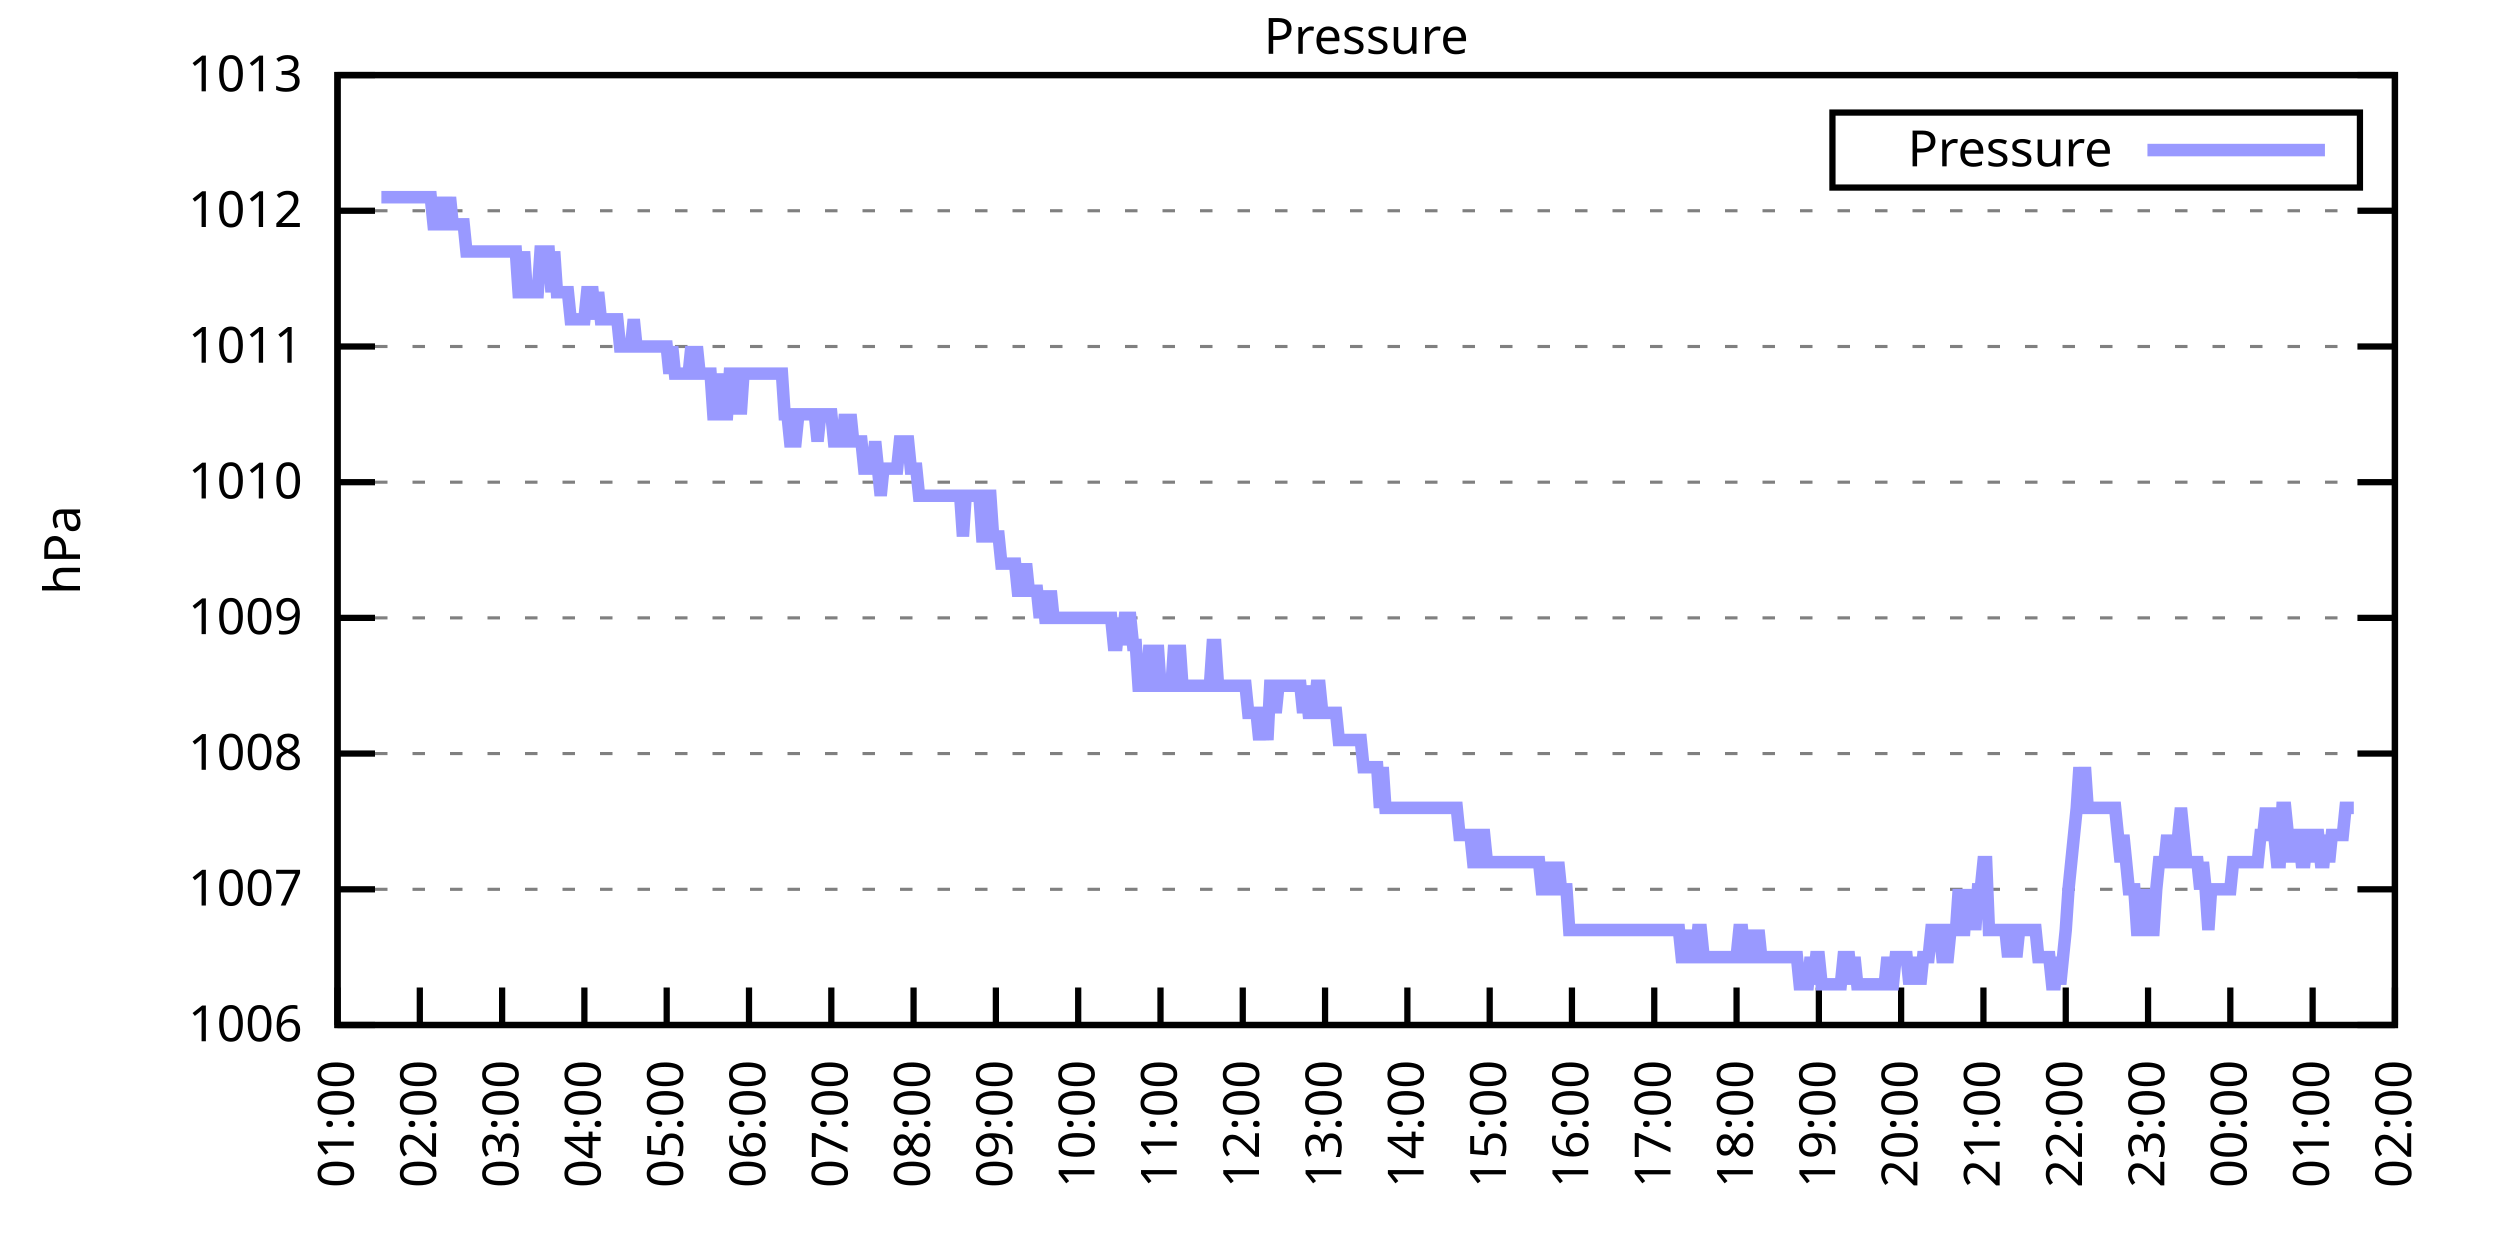
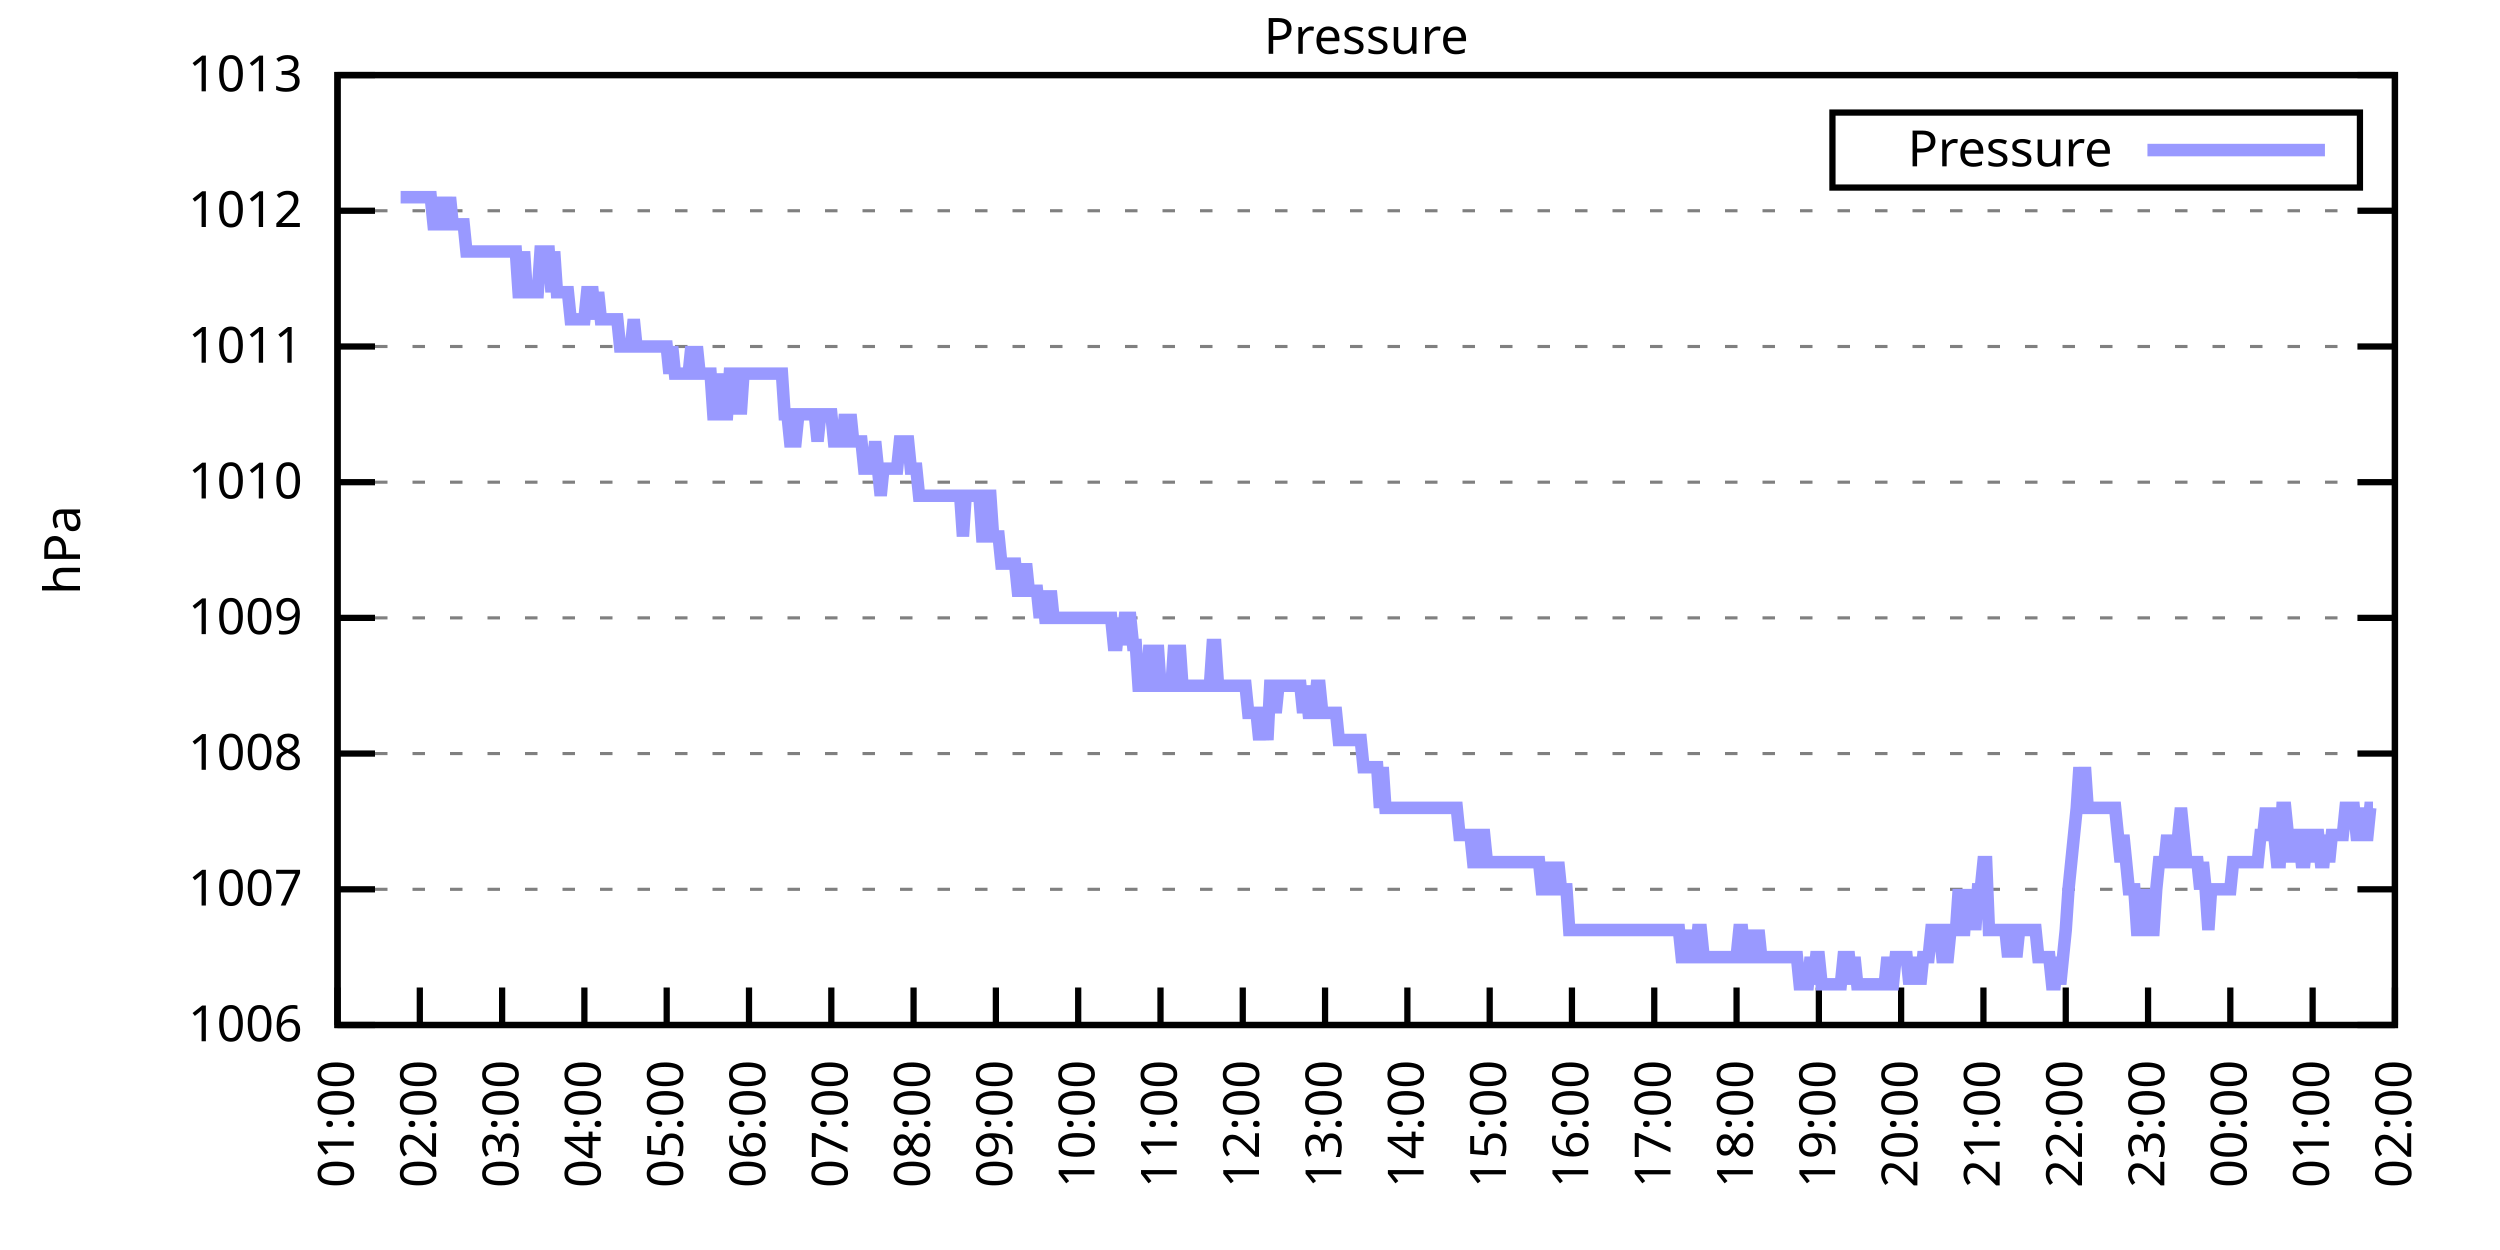
<svg xmlns="http://www.w3.org/2000/svg" xmlns:xlink="http://www.w3.org/1999/xlink" width="400" height="200" viewBox="0 0 400 200">
  <g id="gnuplot_canvas">
    <rect x="0" y="0" width="400" height="200" fill="none" />
    <defs>
      <circle id="gpDot" r="0.5" stroke-width="0.5" stroke="currentColor" />
      <path id="gpPt0" stroke-width="0.333" stroke="currentColor" d="M-1,0 h2 M0,-1 v2" />
      <path id="gpPt1" stroke-width="0.333" stroke="currentColor" d="M-1,-1 L1,1 M1,-1 L-1,1" />
      <path id="gpPt2" stroke-width="0.333" stroke="currentColor" d="M-1,0 L1,0 M0,-1 L0,1 M-1,-1 L1,1 M-1,1 L1,-1" />
      <rect id="gpPt3" stroke-width="0.333" stroke="currentColor" x="-1" y="-1" width="2" height="2" />
      <rect id="gpPt4" stroke-width="0.333" stroke="currentColor" fill="currentColor" x="-1" y="-1" width="2" height="2" />
      <circle id="gpPt5" stroke-width="0.333" stroke="currentColor" cx="0" cy="0" r="1" />
      <use xlink:href="#gpPt5" id="gpPt6" fill="currentColor" stroke="none" />
      <path id="gpPt7" stroke-width="0.333" stroke="currentColor" d="M0,-1.33 L-1.33,0.67 L1.33,0.67 z" />
      <use xlink:href="#gpPt7" id="gpPt8" fill="currentColor" stroke="none" />
      <use xlink:href="#gpPt7" id="gpPt9" stroke="currentColor" transform="rotate(180)" />
      <use xlink:href="#gpPt9" id="gpPt10" fill="currentColor" stroke="none" />
      <use xlink:href="#gpPt3" id="gpPt11" stroke="currentColor" transform="rotate(45)" />
      <use xlink:href="#gpPt11" id="gpPt12" fill="currentColor" stroke="none" />
      <path id="gpPt13" stroke-width="0.333" stroke="currentColor" d="M0,1.330 L1.265,0.411 L0.782,-1.067 L-0.782,-1.076 L-1.265,0.411 z" />
      <use xlink:href="#gpPt13" id="gpPt14" fill="currentColor" stroke="none" />
      <filter id="textbox" filterUnits="objectBoundingBox" x="0" y="0" height="1" width="1">
        <feFlood flood-color="white" flood-opacity="1" result="bgnd" />
        <feComposite in="SourceGraphic" in2="bgnd" operator="atop" />
      </filter>
      <filter id="greybox" filterUnits="objectBoundingBox" x="0" y="0" height="1" width="1">
        <feFlood flood-color="lightgrey" flood-opacity="1" result="grey" />
        <feComposite in="SourceGraphic" in2="grey" operator="atop" />
      </filter>
    </defs>
    <g fill="none" color="white" stroke="currentColor" stroke-width="1.00" stroke-linecap="butt" stroke-linejoin="miter">
</g>
    <g fill="none" color="black" stroke="currentColor" stroke-width="1.00" stroke-linecap="butt" stroke-linejoin="miter">
      <g stroke="none" shape-rendering="crispEdges">
        <polygon fill="rgb(255, 255, 255)" points="54.00,164.00 383.18,164.00 383.18,12.02 54.00,12.02 " />
      </g>
    </g>
    <g fill="none" color="black" stroke="currentColor" stroke-width="1.00" stroke-linecap="butt" stroke-linejoin="miter">
</g>
    <g fill="none" color="black" stroke="black" stroke-width="0.50" stroke-linecap="butt" stroke-linejoin="miter">
</g>
    <g fill="none" color="gray" stroke="currentColor" stroke-width="0.50" stroke-linecap="butt" stroke-linejoin="miter">
      <path stroke="gray" stroke-dasharray="2,4" class="gridline" d="M54.00,164.00 L383.19,164.00  " />
    </g>
    <g fill="none" color="gray" stroke="gray" stroke-width="1.00" stroke-linecap="butt" stroke-linejoin="miter">
</g>
    <g fill="none" color="black" stroke="currentColor" stroke-width="1.00" stroke-linecap="butt" stroke-linejoin="miter">
      <path stroke="black" d="M54.00,164.00 L60.00,164.00 M383.19,164.00 L377.19,164.00  " />
      <g transform="translate(48.40,166.60)" stroke="none" fill="black" font-family="Sans" font-size="8.00" text-anchor="end">
        <text>
          <tspan font-family="Sans"> 1006</tspan>
        </text>
      </g>
    </g>
    <g fill="none" color="black" stroke="currentColor" stroke-width="1.00" stroke-linecap="butt" stroke-linejoin="miter">
</g>
    <g fill="none" color="black" stroke="black" stroke-width="0.50" stroke-linecap="butt" stroke-linejoin="miter">
</g>
    <g fill="none" color="gray" stroke="currentColor" stroke-width="0.50" stroke-linecap="butt" stroke-linejoin="miter">
      <path stroke="gray" stroke-dasharray="2,4" class="gridline" d="M54.00,142.29 L383.19,142.29  " />
    </g>
    <g fill="none" color="gray" stroke="gray" stroke-width="1.00" stroke-linecap="butt" stroke-linejoin="miter">
</g>
    <g fill="none" color="black" stroke="currentColor" stroke-width="1.00" stroke-linecap="butt" stroke-linejoin="miter">
      <path stroke="black" d="M54.00,142.29 L60.00,142.29 M383.19,142.29 L377.19,142.29  " />
      <g transform="translate(48.40,144.89)" stroke="none" fill="black" font-family="Sans" font-size="8.00" text-anchor="end">
        <text>
          <tspan font-family="Sans"> 1007</tspan>
        </text>
      </g>
    </g>
    <g fill="none" color="black" stroke="currentColor" stroke-width="1.00" stroke-linecap="butt" stroke-linejoin="miter">
</g>
    <g fill="none" color="black" stroke="black" stroke-width="0.50" stroke-linecap="butt" stroke-linejoin="miter">
</g>
    <g fill="none" color="gray" stroke="currentColor" stroke-width="0.50" stroke-linecap="butt" stroke-linejoin="miter">
      <path stroke="gray" stroke-dasharray="2,4" class="gridline" d="M54.00,120.57 L383.19,120.57  " />
    </g>
    <g fill="none" color="gray" stroke="gray" stroke-width="1.00" stroke-linecap="butt" stroke-linejoin="miter">
</g>
    <g fill="none" color="black" stroke="currentColor" stroke-width="1.00" stroke-linecap="butt" stroke-linejoin="miter">
      <path stroke="black" d="M54.00,120.57 L60.00,120.57 M383.19,120.57 L377.19,120.57  " />
      <g transform="translate(48.40,123.17)" stroke="none" fill="black" font-family="Sans" font-size="8.00" text-anchor="end">
        <text>
          <tspan font-family="Sans"> 1008</tspan>
        </text>
      </g>
    </g>
    <g fill="none" color="black" stroke="currentColor" stroke-width="1.00" stroke-linecap="butt" stroke-linejoin="miter">
</g>
    <g fill="none" color="black" stroke="black" stroke-width="0.50" stroke-linecap="butt" stroke-linejoin="miter">
</g>
    <g fill="none" color="gray" stroke="currentColor" stroke-width="0.50" stroke-linecap="butt" stroke-linejoin="miter">
      <path stroke="gray" stroke-dasharray="2,4" class="gridline" d="M54.00,98.86 L383.19,98.86  " />
    </g>
    <g fill="none" color="gray" stroke="gray" stroke-width="1.00" stroke-linecap="butt" stroke-linejoin="miter">
</g>
    <g fill="none" color="black" stroke="currentColor" stroke-width="1.00" stroke-linecap="butt" stroke-linejoin="miter">
      <path stroke="black" d="M54.00,98.86 L60.00,98.86 M383.19,98.86 L377.19,98.86  " />
      <g transform="translate(48.40,101.46)" stroke="none" fill="black" font-family="Sans" font-size="8.00" text-anchor="end">
        <text>
          <tspan font-family="Sans"> 1009</tspan>
        </text>
      </g>
    </g>
    <g fill="none" color="black" stroke="currentColor" stroke-width="1.00" stroke-linecap="butt" stroke-linejoin="miter">
</g>
    <g fill="none" color="black" stroke="black" stroke-width="0.50" stroke-linecap="butt" stroke-linejoin="miter">
</g>
    <g fill="none" color="gray" stroke="currentColor" stroke-width="0.50" stroke-linecap="butt" stroke-linejoin="miter">
      <path stroke="gray" stroke-dasharray="2,4" class="gridline" d="M54.00,77.15 L383.19,77.15  " />
    </g>
    <g fill="none" color="gray" stroke="gray" stroke-width="1.00" stroke-linecap="butt" stroke-linejoin="miter">
</g>
    <g fill="none" color="black" stroke="currentColor" stroke-width="1.00" stroke-linecap="butt" stroke-linejoin="miter">
      <path stroke="black" d="M54.00,77.15 L60.00,77.15 M383.19,77.15 L377.19,77.15  " />
      <g transform="translate(48.40,79.75)" stroke="none" fill="black" font-family="Sans" font-size="8.00" text-anchor="end">
        <text>
          <tspan font-family="Sans"> 1010</tspan>
        </text>
      </g>
    </g>
    <g fill="none" color="black" stroke="currentColor" stroke-width="1.00" stroke-linecap="butt" stroke-linejoin="miter">
</g>
    <g fill="none" color="black" stroke="black" stroke-width="0.50" stroke-linecap="butt" stroke-linejoin="miter">
</g>
    <g fill="none" color="gray" stroke="currentColor" stroke-width="0.50" stroke-linecap="butt" stroke-linejoin="miter">
      <path stroke="gray" stroke-dasharray="2,4" class="gridline" d="M54.00,55.44 L383.19,55.44  " />
    </g>
    <g fill="none" color="gray" stroke="gray" stroke-width="1.00" stroke-linecap="butt" stroke-linejoin="miter">
</g>
    <g fill="none" color="black" stroke="currentColor" stroke-width="1.00" stroke-linecap="butt" stroke-linejoin="miter">
      <path stroke="black" d="M54.00,55.44 L60.00,55.44 M383.19,55.44 L377.19,55.44  " />
      <g transform="translate(48.40,58.04)" stroke="none" fill="black" font-family="Sans" font-size="8.00" text-anchor="end">
        <text>
          <tspan font-family="Sans"> 1011</tspan>
        </text>
      </g>
    </g>
    <g fill="none" color="black" stroke="currentColor" stroke-width="1.00" stroke-linecap="butt" stroke-linejoin="miter">
</g>
    <g fill="none" color="black" stroke="black" stroke-width="0.50" stroke-linecap="butt" stroke-linejoin="miter">
</g>
    <g fill="none" color="gray" stroke="currentColor" stroke-width="0.50" stroke-linecap="butt" stroke-linejoin="miter">
      <path stroke="gray" stroke-dasharray="2,4" class="gridline" d="M54.00,33.72 L383.19,33.72  " />
    </g>
    <g fill="none" color="gray" stroke="gray" stroke-width="1.00" stroke-linecap="butt" stroke-linejoin="miter">
</g>
    <g fill="none" color="black" stroke="currentColor" stroke-width="1.00" stroke-linecap="butt" stroke-linejoin="miter">
      <path stroke="black" d="M54.00,33.72 L60.00,33.72 M383.19,33.72 L377.19,33.72  " />
      <g transform="translate(48.40,36.32)" stroke="none" fill="black" font-family="Sans" font-size="8.00" text-anchor="end">
        <text>
          <tspan font-family="Sans"> 1012</tspan>
        </text>
      </g>
    </g>
    <g fill="none" color="black" stroke="currentColor" stroke-width="1.00" stroke-linecap="butt" stroke-linejoin="miter">
</g>
    <g fill="none" color="black" stroke="black" stroke-width="0.50" stroke-linecap="butt" stroke-linejoin="miter">
</g>
    <g fill="none" color="gray" stroke="currentColor" stroke-width="0.50" stroke-linecap="butt" stroke-linejoin="miter">
      <path stroke="gray" stroke-dasharray="2,4" class="gridline" d="M54.00,12.01 L383.19,12.01  " />
    </g>
    <g fill="none" color="gray" stroke="gray" stroke-width="1.00" stroke-linecap="butt" stroke-linejoin="miter">
</g>
    <g fill="none" color="black" stroke="currentColor" stroke-width="1.00" stroke-linecap="butt" stroke-linejoin="miter">
      <path stroke="black" d="M54.00,12.01 L60.00,12.01 M383.19,12.01 L377.19,12.01  " />
      <g transform="translate(48.40,14.61)" stroke="none" fill="black" font-family="Sans" font-size="8.00" text-anchor="end">
        <text>
          <tspan font-family="Sans"> 1013</tspan>
        </text>
      </g>
    </g>
    <g fill="none" color="black" stroke="currentColor" stroke-width="1.00" stroke-linecap="butt" stroke-linejoin="miter">
      <path stroke="black" d="M54.00,164.00 L54.00,158.00  " />
      <g transform="translate(56.60,169.60) rotate(270.00)" stroke="none" fill="black" font-family="Sans" font-size="8.00" text-anchor="end">
        <text>
          <tspan font-family="Sans">01:00</tspan>
        </text>
      </g>
    </g>
    <g fill="none" color="black" stroke="currentColor" stroke-width="1.00" stroke-linecap="butt" stroke-linejoin="miter">
      <path stroke="black" d="M67.17,164.00 L67.17,158.00  " />
      <g transform="translate(69.77,169.60) rotate(270.00)" stroke="none" fill="black" font-family="Sans" font-size="8.00" text-anchor="end">
        <text>
          <tspan font-family="Sans">02:00</tspan>
        </text>
      </g>
    </g>
    <g fill="none" color="black" stroke="currentColor" stroke-width="1.00" stroke-linecap="butt" stroke-linejoin="miter">
      <path stroke="black" d="M80.34,164.00 L80.34,158.00  " />
      <g transform="translate(82.94,169.60) rotate(270.00)" stroke="none" fill="black" font-family="Sans" font-size="8.00" text-anchor="end">
        <text>
          <tspan font-family="Sans">03:00</tspan>
        </text>
      </g>
    </g>
    <g fill="none" color="black" stroke="currentColor" stroke-width="1.00" stroke-linecap="butt" stroke-linejoin="miter">
      <path stroke="black" d="M93.50,164.00 L93.50,158.00  " />
      <g transform="translate(96.10,169.60) rotate(270.00)" stroke="none" fill="black" font-family="Sans" font-size="8.00" text-anchor="end">
        <text>
          <tspan font-family="Sans">04:00</tspan>
        </text>
      </g>
    </g>
    <g fill="none" color="black" stroke="currentColor" stroke-width="1.00" stroke-linecap="butt" stroke-linejoin="miter">
      <path stroke="black" d="M106.67,164.00 L106.67,158.00  " />
      <g transform="translate(109.27,169.60) rotate(270.00)" stroke="none" fill="black" font-family="Sans" font-size="8.00" text-anchor="end">
        <text>
          <tspan font-family="Sans">05:00</tspan>
        </text>
      </g>
    </g>
    <g fill="none" color="black" stroke="currentColor" stroke-width="1.00" stroke-linecap="butt" stroke-linejoin="miter">
      <path stroke="black" d="M119.84,164.00 L119.84,158.00  " />
      <g transform="translate(122.44,169.60) rotate(270.00)" stroke="none" fill="black" font-family="Sans" font-size="8.00" text-anchor="end">
        <text>
          <tspan font-family="Sans">06:00</tspan>
        </text>
      </g>
    </g>
    <g fill="none" color="black" stroke="currentColor" stroke-width="1.00" stroke-linecap="butt" stroke-linejoin="miter">
      <path stroke="black" d="M133.01,164.00 L133.01,158.00  " />
      <g transform="translate(135.61,169.60) rotate(270.00)" stroke="none" fill="black" font-family="Sans" font-size="8.00" text-anchor="end">
        <text>
          <tspan font-family="Sans">07:00</tspan>
        </text>
      </g>
    </g>
    <g fill="none" color="black" stroke="currentColor" stroke-width="1.00" stroke-linecap="butt" stroke-linejoin="miter">
      <path stroke="black" d="M146.17,164.00 L146.17,158.00  " />
      <g transform="translate(148.77,169.60) rotate(270.00)" stroke="none" fill="black" font-family="Sans" font-size="8.00" text-anchor="end">
        <text>
          <tspan font-family="Sans">08:00</tspan>
        </text>
      </g>
    </g>
    <g fill="none" color="black" stroke="currentColor" stroke-width="1.00" stroke-linecap="butt" stroke-linejoin="miter">
      <path stroke="black" d="M159.34,164.00 L159.34,158.00  " />
      <g transform="translate(161.94,169.60) rotate(270.00)" stroke="none" fill="black" font-family="Sans" font-size="8.00" text-anchor="end">
        <text>
          <tspan font-family="Sans">09:00</tspan>
        </text>
      </g>
    </g>
    <g fill="none" color="black" stroke="currentColor" stroke-width="1.00" stroke-linecap="butt" stroke-linejoin="miter">
      <path stroke="black" d="M172.51,164.00 L172.51,158.00  " />
      <g transform="translate(175.11,169.60) rotate(270.00)" stroke="none" fill="black" font-family="Sans" font-size="8.00" text-anchor="end">
        <text>
          <tspan font-family="Sans">10:00</tspan>
        </text>
      </g>
    </g>
    <g fill="none" color="black" stroke="currentColor" stroke-width="1.00" stroke-linecap="butt" stroke-linejoin="miter">
      <path stroke="black" d="M185.68,164.00 L185.68,158.00  " />
      <g transform="translate(188.28,169.60) rotate(270.00)" stroke="none" fill="black" font-family="Sans" font-size="8.00" text-anchor="end">
        <text>
          <tspan font-family="Sans">11:00</tspan>
        </text>
      </g>
    </g>
    <g fill="none" color="black" stroke="currentColor" stroke-width="1.00" stroke-linecap="butt" stroke-linejoin="miter">
      <path stroke="black" d="M198.84,164.00 L198.84,158.00  " />
      <g transform="translate(201.44,169.60) rotate(270.00)" stroke="none" fill="black" font-family="Sans" font-size="8.00" text-anchor="end">
        <text>
          <tspan font-family="Sans">12:00</tspan>
        </text>
      </g>
    </g>
    <g fill="none" color="black" stroke="currentColor" stroke-width="1.00" stroke-linecap="butt" stroke-linejoin="miter">
      <path stroke="black" d="M212.01,164.00 L212.01,158.00  " />
      <g transform="translate(214.61,169.60) rotate(270.00)" stroke="none" fill="black" font-family="Sans" font-size="8.00" text-anchor="end">
        <text>
          <tspan font-family="Sans">13:00</tspan>
        </text>
      </g>
    </g>
    <g fill="none" color="black" stroke="currentColor" stroke-width="1.00" stroke-linecap="butt" stroke-linejoin="miter">
      <path stroke="black" d="M225.18,164.00 L225.18,158.00  " />
      <g transform="translate(227.78,169.60) rotate(270.00)" stroke="none" fill="black" font-family="Sans" font-size="8.00" text-anchor="end">
        <text>
          <tspan font-family="Sans">14:00</tspan>
        </text>
      </g>
    </g>
    <g fill="none" color="black" stroke="currentColor" stroke-width="1.00" stroke-linecap="butt" stroke-linejoin="miter">
      <path stroke="black" d="M238.35,164.00 L238.35,158.00  " />
      <g transform="translate(240.95,169.60) rotate(270.00)" stroke="none" fill="black" font-family="Sans" font-size="8.00" text-anchor="end">
        <text>
          <tspan font-family="Sans">15:00</tspan>
        </text>
      </g>
    </g>
    <g fill="none" color="black" stroke="currentColor" stroke-width="1.00" stroke-linecap="butt" stroke-linejoin="miter">
      <path stroke="black" d="M251.51,164.00 L251.51,158.00  " />
      <g transform="translate(254.11,169.60) rotate(270.00)" stroke="none" fill="black" font-family="Sans" font-size="8.00" text-anchor="end">
        <text>
          <tspan font-family="Sans">16:00</tspan>
        </text>
      </g>
    </g>
    <g fill="none" color="black" stroke="currentColor" stroke-width="1.00" stroke-linecap="butt" stroke-linejoin="miter">
      <path stroke="black" d="M264.68,164.00 L264.68,158.00  " />
      <g transform="translate(267.28,169.60) rotate(270.00)" stroke="none" fill="black" font-family="Sans" font-size="8.00" text-anchor="end">
        <text>
          <tspan font-family="Sans">17:00</tspan>
        </text>
      </g>
    </g>
    <g fill="none" color="black" stroke="currentColor" stroke-width="1.00" stroke-linecap="butt" stroke-linejoin="miter">
      <path stroke="black" d="M277.85,164.00 L277.85,158.00  " />
      <g transform="translate(280.45,169.60) rotate(270.00)" stroke="none" fill="black" font-family="Sans" font-size="8.00" text-anchor="end">
        <text>
          <tspan font-family="Sans">18:00</tspan>
        </text>
      </g>
    </g>
    <g fill="none" color="black" stroke="currentColor" stroke-width="1.00" stroke-linecap="butt" stroke-linejoin="miter">
      <path stroke="black" d="M291.02,164.00 L291.02,158.00  " />
      <g transform="translate(293.62,169.60) rotate(270.00)" stroke="none" fill="black" font-family="Sans" font-size="8.00" text-anchor="end">
        <text>
          <tspan font-family="Sans">19:00</tspan>
        </text>
      </g>
    </g>
    <g fill="none" color="black" stroke="currentColor" stroke-width="1.00" stroke-linecap="butt" stroke-linejoin="miter">
      <path stroke="black" d="M304.18,164.00 L304.18,158.00  " />
      <g transform="translate(306.78,169.60) rotate(270.00)" stroke="none" fill="black" font-family="Sans" font-size="8.00" text-anchor="end">
        <text>
          <tspan font-family="Sans">20:00</tspan>
        </text>
      </g>
    </g>
    <g fill="none" color="black" stroke="currentColor" stroke-width="1.00" stroke-linecap="butt" stroke-linejoin="miter">
      <path stroke="black" d="M317.35,164.00 L317.35,158.00  " />
      <g transform="translate(319.95,169.60) rotate(270.00)" stroke="none" fill="black" font-family="Sans" font-size="8.00" text-anchor="end">
        <text>
          <tspan font-family="Sans">21:00</tspan>
        </text>
      </g>
    </g>
    <g fill="none" color="black" stroke="currentColor" stroke-width="1.00" stroke-linecap="butt" stroke-linejoin="miter">
      <path stroke="black" d="M330.52,164.00 L330.52,158.00  " />
      <g transform="translate(333.12,169.60) rotate(270.00)" stroke="none" fill="black" font-family="Sans" font-size="8.00" text-anchor="end">
        <text>
          <tspan font-family="Sans">22:00</tspan>
        </text>
      </g>
    </g>
    <g fill="none" color="black" stroke="currentColor" stroke-width="1.00" stroke-linecap="butt" stroke-linejoin="miter">
      <path stroke="black" d="M343.69,164.00 L343.69,158.00  " />
      <g transform="translate(346.29,169.60) rotate(270.00)" stroke="none" fill="black" font-family="Sans" font-size="8.00" text-anchor="end">
        <text>
          <tspan font-family="Sans">23:00</tspan>
        </text>
      </g>
    </g>
    <g fill="none" color="black" stroke="currentColor" stroke-width="1.00" stroke-linecap="butt" stroke-linejoin="miter">
      <path stroke="black" d="M356.85,164.00 L356.85,158.00  " />
      <g transform="translate(359.45,169.60) rotate(270.00)" stroke="none" fill="black" font-family="Sans" font-size="8.00" text-anchor="end">
        <text>
          <tspan font-family="Sans">00:00</tspan>
        </text>
      </g>
    </g>
    <g fill="none" color="black" stroke="currentColor" stroke-width="1.00" stroke-linecap="butt" stroke-linejoin="miter">
      <path stroke="black" d="M370.02,164.00 L370.02,158.00  " />
      <g transform="translate(372.62,169.60) rotate(270.00)" stroke="none" fill="black" font-family="Sans" font-size="8.00" text-anchor="end">
        <text>
          <tspan font-family="Sans">01:00</tspan>
        </text>
      </g>
    </g>
    <g fill="none" color="black" stroke="currentColor" stroke-width="1.00" stroke-linecap="butt" stroke-linejoin="miter">
      <path stroke="black" d="M383.19,164.00 L383.19,158.00  " />
      <g transform="translate(385.79,169.60) rotate(270.00)" stroke="none" fill="black" font-family="Sans" font-size="8.00" text-anchor="end">
        <text>
          <tspan font-family="Sans">02:00</tspan>
        </text>
      </g>
    </g>
    <g fill="none" color="black" stroke="currentColor" stroke-width="1.00" stroke-linecap="butt" stroke-linejoin="miter">
</g>
    <g fill="none" color="black" stroke="currentColor" stroke-width="1.00" stroke-linecap="butt" stroke-linejoin="miter">
      <path stroke="black" d="M54.00,12.01 L54.00,164.00 L383.19,164.00 L383.19,12.01 L54.00,12.01 Z  " />
    </g>
    <g fill="none" color="black" stroke="currentColor" stroke-width="1.00" stroke-linecap="butt" stroke-linejoin="miter">
</g>
    <g fill="none" color="black" stroke="currentColor" stroke-width="1.00" stroke-linecap="butt" stroke-linejoin="miter">
      <path stroke="black" d="M293.19,30.01 L293.19,18.01 L377.59,18.01 L377.59,30.01 L293.19,30.01 Z  " />
    </g>
    <g id="Pressure_plot_1">
      <g fill="none" color="white" stroke="black" stroke-width="2.00" stroke-linecap="butt" stroke-linejoin="miter">
</g>
      <g fill="none" color="black" stroke="currentColor" stroke-width="2.00" stroke-linecap="butt" stroke-linejoin="miter">
        <g transform="translate(337.99,26.61)" stroke="none" fill="black" font-family="Sans" font-size="8.00" text-anchor="end">
          <text>
            <tspan font-family="Sans">Pressure</tspan>
          </text>
        </g>
      </g>
      <g fill="none" color="black" stroke="currentColor" stroke-width="2.00" stroke-linecap="butt" stroke-linejoin="miter">
-         <path stroke="rgb(153, 153, 255)" d="M343.59,24.01 L371.99,24.01 M61.02,31.55 L61.46,31.55 L61.90,31.55 L62.34,31.55 L62.78,31.55 L63.22,31.55   L63.66,31.55 L64.10,31.55 L64.53,31.55 L64.97,31.55 L65.41,31.55 L65.85,31.55 L66.29,31.55 L66.73,31.55   L67.17,31.55 L67.61,31.55 L68.05,31.55 L68.48,31.55 L68.92,31.55 L69.36,35.89 L69.80,35.89 L70.24,31.55   L70.68,35.89 L71.12,35.89 L71.56,35.89 L72.00,31.55 L72.43,35.89 L72.87,35.89 L73.31,35.89 L73.75,35.89   L74.19,35.89 L74.63,40.24 L75.07,40.24 L75.51,40.24 L75.95,40.24 L76.38,40.24 L76.82,40.24 L77.26,40.24   L77.70,40.24 L78.14,40.24 L78.58,40.24 L79.02,40.24 L79.46,40.24 L79.90,40.24 L80.34,40.24 L80.77,40.24   L81.21,40.24 L81.65,40.24 L82.09,40.24 L82.53,40.24 L82.97,46.75 L83.41,46.75 L83.85,40.24 L84.29,46.75   L84.72,46.75 L85.16,46.75 L85.60,46.75 L86.04,46.75 L86.48,40.24 L86.92,40.24 L87.36,40.24 L87.80,40.24   L88.24,46.75 L88.67,40.24 L89.11,46.75 L89.55,46.75 L89.99,46.75 L90.43,46.75 L90.87,46.75 L91.31,51.09   L91.75,51.09 L92.19,51.09 L92.62,51.09 L93.06,51.09 L93.50,51.09 L93.94,46.75 L94.38,46.75 L94.82,46.75   L95.26,51.09 L95.70,46.75 L96.14,51.09 L96.58,51.09 L97.01,51.09 L97.45,51.09 L97.89,51.09 L98.33,51.09   L98.77,51.09 L99.21,55.44 L99.65,55.44 L100.09,55.44 L100.53,55.44 L100.96,55.44 L101.40,51.09 L101.84,55.44   L102.28,55.44 L102.72,55.44 L103.16,55.44 L103.60,55.44 L104.04,55.44 L104.48,55.44 L104.91,55.44 L105.35,55.44   L105.79,55.44 L106.23,55.44 L106.67,55.44 L107.11,59.78 L107.55,55.44 L107.99,59.78 L108.43,59.78 L108.87,59.78   L109.30,59.78 L109.74,59.78 L110.18,59.78 L110.62,55.44 L111.06,59.78 L111.50,55.44 L111.94,59.78 L112.38,59.78   L112.82,59.78 L113.25,59.78 L113.69,59.78 L114.13,66.29 L114.57,66.29 L115.01,66.29 L115.45,59.78 L115.89,66.29   L116.33,66.29 L116.77,59.78 L117.20,59.78 L117.64,66.29 L118.08,59.78 L118.52,66.29 L118.96,59.78 L119.40,59.78   L119.84,59.78 L120.28,59.78 L120.72,59.78 L121.15,59.78 L121.59,59.78 L122.03,59.78 L122.47,59.78 L122.91,59.78   L123.35,59.78 L123.79,59.78 L124.23,59.78 L124.67,59.78 L125.11,59.78 L125.54,66.29 L125.98,66.29 L126.42,70.63   L126.86,70.63 L127.30,70.63 L127.74,66.29 L128.18,66.29 L128.62,66.29 L129.06,66.29 L129.49,66.29 L129.93,66.29   L130.37,66.29 L130.81,70.63 L131.25,66.29 L131.69,66.29 L132.13,66.29 L132.57,66.29 L133.01,66.29 L133.44,70.63   L133.88,70.63 L134.32,70.63 L134.76,70.63 L135.20,66.29 L135.64,70.63 L136.08,66.29 L136.52,70.63 L136.96,70.63   L137.39,70.63 L137.83,70.63 L138.27,74.98 L138.71,74.98 L139.15,74.98 L139.59,74.98 L140.03,70.63 L140.47,74.98   L140.91,79.32 L141.35,74.98 L141.78,74.98 L142.22,74.98 L142.66,74.98 L143.10,74.98 L143.54,74.98 L143.98,70.63   L144.42,70.63 L144.86,70.63 L145.30,70.63 L145.73,74.98 L146.17,74.98 L146.61,74.98 L147.05,79.32 L147.49,79.32   L147.93,79.32 L148.37,79.32 L148.81,79.32 L149.25,79.32 L149.68,79.32 L150.12,79.32 L150.56,79.32 L151.00,79.32   L151.44,79.32 L151.88,79.32 L152.32,79.32 L152.76,79.32 L153.20,79.32 L153.63,79.32 L154.07,85.83 L154.51,79.32   L154.95,79.32 L155.39,79.32 L155.83,79.32 L156.27,79.32 L156.71,79.32 L157.15,85.83 L157.59,85.83 L158.02,79.32   L158.46,79.32 L158.90,85.83 L159.34,85.83 L159.78,85.83 L160.22,90.18 L160.66,90.18 L161.10,90.18 L161.54,90.18   L161.97,90.18 L162.41,90.18 L162.85,94.52 L163.29,94.52 L163.73,94.52 L164.17,90.18 L164.61,94.52 L165.05,94.52   L165.49,94.52 L165.92,94.52 L166.36,98.86 L166.80,94.52 L167.24,98.86 L167.68,98.86 L168.12,94.52 L168.56,98.86   L169.00,98.86 L169.44,98.86 L169.87,98.86 L170.31,98.86 L170.75,98.86 L171.19,98.86 L171.63,98.86 L172.07,98.86   L172.51,98.86 L172.95,98.86 L173.39,98.86 L173.83,98.86 L174.26,98.86 L174.70,98.86 L175.14,98.86 L175.58,98.86   L176.02,98.86 L176.46,98.86 L176.90,98.86 L177.34,98.86 L177.78,98.86 L178.21,103.20 L178.65,103.20 L179.09,98.86   L179.53,103.20 L179.97,98.86 L180.41,98.86 L180.85,98.86 L181.29,103.20 L181.73,103.20 L182.16,109.72 L182.60,109.72   L183.04,109.72 L183.48,109.72 L183.92,103.20 L184.36,109.72 L184.80,109.72 L185.24,103.20 L185.68,109.72 L186.11,109.72   L186.55,109.72 L186.99,109.72 L187.43,109.72 L187.87,103.20 L188.31,109.72 L188.75,103.20 L189.19,109.72 L189.63,109.72   L190.07,109.72 L190.50,109.72 L190.94,109.72 L191.38,109.72 L191.82,109.72 L192.26,109.72 L192.70,109.72 L193.14,109.72   L193.58,109.72 L194.02,103.20 L194.45,103.20 L194.89,109.72 L195.33,109.72 L195.77,109.72 L196.21,109.72 L196.65,109.72   L197.09,109.72 L197.53,109.72 L197.97,109.72 L198.40,109.72 L198.84,109.72 L199.28,109.72 L199.72,114.06 L200.16,114.06   L200.60,114.06 L201.04,114.06 L201.48,118.40 L201.92,114.06 L202.35,114.06 L202.79,118.40 L203.23,109.72 L203.67,109.72   L204.11,114.06 L204.55,109.72 L204.99,109.72 L205.43,109.72 L205.87,109.72 L206.31,109.72 L206.74,109.72 L207.18,109.72   L207.62,109.72 L208.06,109.72 L208.50,114.06 L208.94,109.72 L209.38,114.06 L209.82,114.06 L210.26,114.06 L210.69,109.72   L211.13,109.72 L211.57,114.06 L212.01,114.06 L212.45,114.06 L212.89,114.06 L213.33,114.06 L213.77,114.06 L214.21,118.40   L214.64,118.40 L215.08,118.40 L215.52,118.40 L215.96,118.40 L216.40,118.40 L216.84,118.40 L217.28,118.40 L217.72,118.40   L218.16,122.75 L218.60,122.75 L219.03,122.75 L219.47,122.75 L219.91,122.75 L220.35,122.75 L220.79,129.26 L221.23,122.75   L221.67,129.26 L222.11,129.26 L222.55,129.26 L222.98,129.26 L223.42,129.26 L223.86,129.26 L224.30,129.26 L224.74,129.26   L225.18,129.26 L225.62,129.26 L226.06,129.26 L226.50,129.26 L226.93,129.26 L227.37,129.26 L227.81,129.26 L228.25,129.26   L228.69,129.26 L229.13,129.26 L229.57,129.26 L230.01,129.26 L230.45,129.26 L230.88,129.26 L231.32,129.26 L231.76,129.26   L232.20,129.26 L232.64,129.26 L233.08,129.26 L233.52,133.60 L233.96,133.60 L234.40,133.60 L234.84,133.60 L235.27,133.60   L235.71,137.94 L236.15,137.94 L236.59,137.94 L237.03,133.60 L237.47,133.60 L237.91,137.94 L238.35,137.94 L238.79,137.94   L239.22,137.94 L239.66,137.94 L240.10,137.94 L240.54,137.94 L240.98,137.94 L241.42,137.94 L241.86,137.94 L242.30,137.94   L242.74,137.94 L243.17,137.94 L243.61,137.94 L244.05,137.94 L244.49,137.94 L244.93,137.94 L245.37,137.94 L245.81,137.94   L246.25,137.94 L246.69,142.29 L247.12,142.29 L247.56,137.94 L248.00,142.29 L248.44,142.29 L248.88,142.29 L249.32,137.94   L249.76,142.29 L250.20,142.29 L250.64,142.29 L251.08,148.80 L251.51,148.80 L251.95,148.80 L252.39,148.80 L252.83,148.80   L253.27,148.80 L253.71,148.80 L254.15,148.80 L254.59,148.80 L255.03,148.80 L255.46,148.80 L255.90,148.80 L256.34,148.80   L256.78,148.80 L257.22,148.80 L257.66,148.80 L258.10,148.80 L258.54,148.80 L258.98,148.80 L259.41,148.80 L259.85,148.80   L260.29,148.80 L260.73,148.80 L261.17,148.80 L261.61,148.80 L262.05,148.80 L262.49,148.80 L262.93,148.80 L263.36,148.80   L263.80,148.80 L264.24,148.80 L264.68,148.80 L265.12,148.80 L265.56,148.80 L266.00,148.80 L266.44,148.80 L266.88,148.80   L267.32,148.80 L267.75,148.80 L268.19,148.80 L268.63,148.80 L269.07,153.14 L269.51,153.14 L269.95,153.14 L270.39,148.80   L270.83,153.14 L271.27,153.14 L271.70,148.80 L272.14,148.80 L272.58,153.14 L273.02,153.14 L273.46,153.14 L273.90,153.14   L274.34,153.14 L274.78,153.14 L275.22,153.14 L275.65,153.14 L276.09,153.14 L276.53,153.14 L276.97,153.14 L277.41,153.14   L277.85,153.14 L278.29,148.80 L278.73,148.80 L279.17,153.14 L279.60,153.14 L280.04,153.14 L280.48,148.80 L280.92,153.14   L281.36,148.80 L281.80,153.14 L282.24,153.14 L282.68,153.14 L283.12,153.14 L283.56,153.14 L283.99,153.14 L284.43,153.14   L284.87,153.14 L285.31,153.14 L285.75,153.14 L286.19,153.14 L286.63,153.14 L287.07,153.14 L287.51,153.14 L287.94,157.49   L288.38,157.49 L288.82,157.49 L289.26,157.49 L289.70,153.14 L290.14,157.49 L290.58,153.14 L291.02,153.14 L291.46,157.49   L291.89,157.49 L292.33,157.49 L292.77,157.49 L293.21,157.49 L293.65,157.49 L294.09,157.49 L294.53,157.49 L294.97,153.14   L295.41,153.14 L295.84,153.14 L296.28,157.49 L296.72,153.14 L297.16,157.49 L297.60,157.49 L298.04,157.49 L298.48,157.49   L298.92,157.49 L299.36,157.49 L299.80,157.49 L300.23,157.49 L300.67,157.49 L301.11,157.49 L301.55,157.49 L301.99,153.14   L302.43,157.49 L302.87,157.49 L303.31,153.14 L303.75,153.14 L304.18,153.14 L304.62,153.14 L305.06,153.14 L305.50,157.49   L305.94,153.14 L306.38,157.49 L306.82,153.14 L307.26,157.49 L307.70,153.14 L308.13,153.14 L308.57,153.14 L309.01,148.80   L309.45,148.80 L309.89,148.80 L310.33,148.80 L310.77,153.14 L311.21,153.14 L311.65,153.14 L312.08,148.80 L312.52,148.80   L312.96,148.80 L313.40,142.29 L313.84,148.80 L314.28,148.80 L314.72,142.29 L315.16,148.80 L315.60,142.29 L316.04,148.80   L316.47,142.29 L316.91,142.29 L317.35,137.94 L317.79,137.94 L318.23,148.80 L318.67,148.80 L319.11,148.80 L319.55,148.80   L319.99,148.80 L320.42,148.80 L320.86,148.80 L321.30,153.14 L321.74,148.80 L322.18,148.80 L322.62,153.14 L323.06,148.80   L323.50,148.80 L323.94,148.80 L324.37,148.80 L324.81,148.80 L325.25,148.80 L325.69,148.80 L326.13,153.14 L326.57,153.14   L327.01,153.14 L327.45,153.14 L327.89,153.14 L328.33,157.49 L328.76,157.49 L329.20,153.14 L329.64,157.49 L330.08,153.14   L330.52,148.80 L330.96,142.29 L331.40,137.94 L331.84,133.60 L332.28,129.26 L332.71,122.75 L333.15,129.26 L333.59,122.75   L334.03,129.26 L334.47,129.26 L334.91,129.26 L335.35,129.26 L335.79,129.26 L336.23,129.26 L336.66,129.26 L337.10,129.26   L337.54,129.26 L337.98,129.26 L338.42,129.26 L338.86,133.60 L339.30,137.94 L339.74,133.60 L340.18,137.94 L340.61,142.29   L341.05,142.29 L341.49,142.29 L341.93,148.80 L342.37,148.80 L342.81,148.80 L343.25,142.29 L343.69,148.80 L344.13,148.80   L344.57,148.80 L345.00,142.29 L345.44,137.94 L345.88,137.94 L346.32,137.94 L346.76,133.60 L347.20,137.94 L347.64,137.94   L348.08,137.94 L348.52,133.60 L348.95,129.26 L349.39,133.60 L349.83,137.94 L350.27,137.94 L350.71,137.94 L351.15,137.94   L351.59,137.94 L352.03,142.29 L352.47,137.94 L352.90,142.29 L353.34,148.80 L353.78,142.29 L354.22,142.29 L354.66,142.29   L355.10,142.29 L355.54,142.29 L355.98,142.29 L356.42,142.29 L356.85,142.29 L357.29,137.94 L357.73,137.94 L358.17,137.94   L358.61,137.94 L359.05,137.94 L359.49,137.94 L359.93,137.94 L360.37,137.94 L360.81,137.94 L361.24,137.94 L361.68,133.60   L362.12,133.60 L362.56,129.26 L363.00,133.60 L363.44,129.26 L363.88,133.60 L364.32,137.94 L364.76,137.94 L365.19,129.26   L365.63,129.26 L366.07,133.60 L366.51,137.94 L366.95,133.60 L367.39,133.60 L367.83,133.60 L368.27,137.94 L368.71,137.94   L369.14,133.60 L369.58,133.60 L370.02,137.94 L370.46,133.60 L370.90,133.60 L371.34,137.94 L371.78,137.94 L372.22,133.60   L372.66,137.94 L373.09,133.60 L373.53,133.60 L373.97,133.60 L374.41,133.60 L374.85,133.60 L375.29,129.26 L375.73,129.26   L376.17,129.26 L376.61,129.26  " />
+         <path stroke="rgb(153, 153, 255)" d="M343.59,24.01 L371.99,24.01 M64.10,31.55 L64.53,31.55 L64.97,31.55 L65.41,31.55 L65.85,31.55 L66.29,31.55   L66.73,31.55 L67.17,31.55 L67.61,31.55 L68.05,31.55 L68.48,31.55 L68.92,31.55 L69.36,35.89 L69.80,35.89   L70.24,31.55 L70.68,35.89 L71.12,35.89 L71.56,35.89 L72.00,31.55 L72.43,35.89 L72.87,35.89 L73.31,35.89   L73.75,35.89 L74.19,35.89 L74.63,40.24 L75.07,40.24 L75.51,40.24 L75.95,40.24 L76.38,40.24 L76.82,40.24   L77.26,40.24 L77.70,40.24 L78.14,40.24 L78.58,40.24 L79.02,40.24 L79.46,40.24 L79.90,40.24 L80.34,40.24   L80.77,40.24 L81.21,40.24 L81.65,40.24 L82.09,40.24 L82.53,40.24 L82.97,46.75 L83.41,46.75 L83.85,40.24   L84.29,46.75 L84.72,46.75 L85.16,46.75 L85.60,46.75 L86.04,46.75 L86.48,40.24 L86.92,40.24 L87.36,40.24   L87.80,40.24 L88.24,46.75 L88.67,40.24 L89.11,46.75 L89.55,46.75 L89.99,46.75 L90.43,46.75 L90.87,46.75   L91.31,51.09 L91.75,51.09 L92.19,51.09 L92.62,51.09 L93.06,51.09 L93.50,51.09 L93.94,46.75 L94.38,46.75   L94.82,46.75 L95.26,51.09 L95.70,46.75 L96.14,51.09 L96.58,51.09 L97.01,51.09 L97.45,51.09 L97.89,51.09   L98.33,51.09 L98.77,51.09 L99.21,55.44 L99.65,55.44 L100.09,55.44 L100.53,55.44 L100.96,55.44 L101.40,51.09   L101.84,55.44 L102.28,55.44 L102.72,55.44 L103.16,55.44 L103.60,55.44 L104.04,55.44 L104.48,55.44 L104.91,55.44   L105.35,55.44 L105.79,55.44 L106.23,55.44 L106.67,55.44 L107.11,59.78 L107.55,55.44 L107.99,59.78 L108.43,59.78   L108.87,59.78 L109.30,59.78 L109.74,59.78 L110.18,59.78 L110.62,55.44 L111.06,59.78 L111.50,55.44 L111.94,59.78   L112.38,59.78 L112.82,59.78 L113.25,59.78 L113.69,59.78 L114.13,66.29 L114.57,66.29 L115.01,66.29 L115.45,59.78   L115.89,66.29 L116.33,66.29 L116.77,59.78 L117.20,59.78 L117.64,66.29 L118.08,59.78 L118.52,66.29 L118.96,59.78   L119.40,59.78 L119.84,59.78 L120.28,59.78 L120.72,59.78 L121.15,59.78 L121.59,59.78 L122.03,59.78 L122.47,59.78   L122.91,59.78 L123.35,59.78 L123.79,59.78 L124.23,59.78 L124.67,59.78 L125.11,59.78 L125.54,66.29 L125.98,66.29   L126.42,70.63 L126.86,70.63 L127.30,70.63 L127.74,66.29 L128.18,66.29 L128.62,66.29 L129.06,66.29 L129.49,66.29   L129.93,66.29 L130.37,66.29 L130.81,70.63 L131.25,66.29 L131.69,66.29 L132.13,66.29 L132.57,66.29 L133.01,66.29   L133.44,70.63 L133.88,70.63 L134.32,70.63 L134.76,70.63 L135.20,66.29 L135.64,70.63 L136.08,66.29 L136.52,70.63   L136.96,70.63 L137.39,70.63 L137.83,70.63 L138.27,74.98 L138.71,74.98 L139.15,74.98 L139.59,74.98 L140.03,70.63   L140.47,74.98 L140.91,79.32 L141.35,74.98 L141.78,74.98 L142.22,74.98 L142.66,74.98 L143.10,74.98 L143.54,74.98   L143.98,70.63 L144.42,70.63 L144.86,70.63 L145.30,70.63 L145.73,74.98 L146.17,74.98 L146.61,74.98 L147.05,79.32   L147.49,79.32 L147.93,79.32 L148.37,79.32 L148.81,79.32 L149.25,79.32 L149.68,79.32 L150.12,79.32 L150.56,79.32   L151.00,79.32 L151.44,79.32 L151.88,79.32 L152.32,79.32 L152.76,79.32 L153.20,79.32 L153.63,79.32 L154.07,85.83   L154.51,79.32 L154.95,79.32 L155.39,79.32 L155.83,79.32 L156.27,79.32 L156.71,79.32 L157.15,85.83 L157.59,85.83   L158.02,79.32 L158.46,79.32 L158.90,85.83 L159.34,85.83 L159.78,85.83 L160.22,90.18 L160.66,90.18 L161.10,90.18   L161.54,90.18 L161.97,90.18 L162.41,90.18 L162.85,94.52 L163.29,94.52 L163.73,94.52 L164.17,90.18 L164.61,94.52   L165.05,94.52 L165.49,94.52 L165.92,94.52 L166.36,98.86 L166.80,94.52 L167.24,98.86 L167.68,98.86 L168.12,94.52   L168.56,98.86 L169.00,98.86 L169.44,98.86 L169.87,98.86 L170.31,98.86 L170.75,98.86 L171.19,98.86 L171.63,98.86   L172.07,98.86 L172.51,98.86 L172.95,98.86 L173.39,98.86 L173.83,98.86 L174.26,98.86 L174.70,98.86 L175.14,98.86   L175.58,98.86 L176.02,98.86 L176.46,98.86 L176.90,98.86 L177.34,98.86 L177.78,98.86 L178.21,103.20 L178.65,103.20   L179.09,98.86 L179.53,103.20 L179.97,98.86 L180.41,98.86 L180.85,98.86 L181.29,103.20 L181.73,103.20 L182.16,109.72   L182.60,109.72 L183.04,109.72 L183.48,109.72 L183.92,103.20 L184.36,109.72 L184.80,109.72 L185.24,103.20 L185.68,109.72   L186.11,109.72 L186.55,109.72 L186.99,109.72 L187.43,109.72 L187.87,103.20 L188.31,109.72 L188.75,103.20 L189.19,109.72   L189.63,109.72 L190.07,109.72 L190.50,109.72 L190.94,109.72 L191.38,109.72 L191.82,109.72 L192.26,109.72 L192.70,109.72   L193.14,109.72 L193.58,109.72 L194.02,103.20 L194.45,103.20 L194.89,109.72 L195.33,109.72 L195.77,109.72 L196.21,109.72   L196.65,109.72 L197.09,109.72 L197.53,109.72 L197.97,109.72 L198.40,109.72 L198.84,109.72 L199.28,109.72 L199.72,114.06   L200.16,114.06 L200.60,114.06 L201.04,114.06 L201.48,118.40 L201.92,114.06 L202.35,114.06 L202.79,118.40 L203.23,109.72   L203.67,109.72 L204.11,114.06 L204.55,109.72 L204.99,109.72 L205.43,109.72 L205.87,109.72 L206.31,109.72 L206.74,109.72   L207.18,109.72 L207.62,109.72 L208.06,109.72 L208.50,114.06 L208.94,109.72 L209.38,114.06 L209.82,114.06 L210.26,114.06   L210.69,109.72 L211.13,109.72 L211.57,114.06 L212.01,114.06 L212.45,114.06 L212.89,114.06 L213.33,114.06 L213.77,114.06   L214.21,118.40 L214.64,118.40 L215.08,118.40 L215.52,118.40 L215.96,118.40 L216.40,118.40 L216.84,118.40 L217.28,118.40   L217.72,118.40 L218.16,122.75 L218.60,122.75 L219.03,122.75 L219.47,122.75 L219.91,122.75 L220.35,122.75 L220.79,129.26   L221.23,122.75 L221.67,129.26 L222.11,129.26 L222.55,129.26 L222.98,129.26 L223.42,129.26 L223.86,129.26 L224.30,129.26   L224.74,129.26 L225.18,129.26 L225.62,129.26 L226.06,129.26 L226.50,129.26 L226.93,129.26 L227.37,129.26 L227.81,129.26   L228.25,129.26 L228.69,129.26 L229.13,129.26 L229.57,129.26 L230.01,129.26 L230.45,129.26 L230.88,129.26 L231.32,129.26   L231.76,129.26 L232.20,129.26 L232.64,129.26 L233.08,129.26 L233.52,133.60 L233.96,133.60 L234.40,133.60 L234.84,133.60   L235.27,133.60 L235.71,137.94 L236.15,137.94 L236.59,137.94 L237.03,133.60 L237.47,133.60 L237.91,137.94 L238.35,137.94   L238.79,137.94 L239.22,137.94 L239.66,137.94 L240.10,137.94 L240.54,137.94 L240.98,137.94 L241.42,137.94 L241.86,137.94   L242.30,137.94 L242.74,137.94 L243.17,137.94 L243.61,137.94 L244.05,137.94 L244.49,137.94 L244.93,137.94 L245.37,137.94   L245.81,137.94 L246.25,137.94 L246.69,142.29 L247.12,142.29 L247.56,137.94 L248.00,142.29 L248.44,142.29 L248.88,142.29   L249.32,137.94 L249.76,142.29 L250.20,142.29 L250.64,142.29 L251.08,148.80 L251.51,148.80 L251.95,148.80 L252.39,148.80   L252.83,148.80 L253.27,148.80 L253.71,148.80 L254.15,148.80 L254.59,148.80 L255.03,148.80 L255.46,148.80 L255.90,148.80   L256.34,148.80 L256.78,148.80 L257.22,148.80 L257.66,148.80 L258.10,148.80 L258.54,148.80 L258.98,148.80 L259.41,148.80   L259.85,148.80 L260.29,148.80 L260.73,148.80 L261.17,148.80 L261.61,148.80 L262.05,148.80 L262.49,148.80 L262.93,148.80   L263.36,148.80 L263.80,148.80 L264.24,148.80 L264.68,148.80 L265.12,148.80 L265.56,148.80 L266.00,148.80 L266.44,148.80   L266.88,148.80 L267.32,148.80 L267.75,148.80 L268.19,148.80 L268.63,148.80 L269.07,153.14 L269.51,153.14 L269.95,153.14   L270.39,148.80 L270.83,153.14 L271.27,153.14 L271.70,148.80 L272.14,148.80 L272.58,153.14 L273.02,153.14 L273.46,153.14   L273.90,153.14 L274.34,153.14 L274.78,153.14 L275.22,153.14 L275.65,153.14 L276.09,153.14 L276.53,153.14 L276.97,153.14   L277.41,153.14 L277.85,153.14 L278.29,148.80 L278.73,148.80 L279.17,153.14 L279.60,153.14 L280.04,153.14 L280.48,148.80   L280.92,153.14 L281.36,148.80 L281.80,153.14 L282.24,153.14 L282.68,153.14 L283.12,153.14 L283.56,153.14 L283.99,153.14   L284.43,153.14 L284.87,153.14 L285.31,153.14 L285.75,153.14 L286.19,153.14 L286.63,153.14 L287.07,153.14 L287.51,153.14   L287.94,157.49 L288.38,157.49 L288.82,157.49 L289.26,157.49 L289.70,153.14 L290.14,157.49 L290.58,153.14 L291.02,153.14   L291.46,157.49 L291.89,157.49 L292.33,157.49 L292.77,157.49 L293.21,157.49 L293.65,157.49 L294.09,157.49 L294.53,157.49   L294.97,153.14 L295.41,153.14 L295.84,153.14 L296.28,157.49 L296.72,153.14 L297.16,157.49 L297.60,157.49 L298.04,157.49   L298.48,157.49 L298.92,157.49 L299.36,157.49 L299.80,157.49 L300.23,157.49 L300.67,157.49 L301.11,157.49 L301.55,157.49   L301.99,153.14 L302.43,157.49 L302.87,157.49 L303.31,153.14 L303.75,153.14 L304.18,153.14 L304.62,153.14 L305.06,153.14   L305.50,157.49 L305.94,153.14 L306.38,157.49 L306.82,153.14 L307.26,157.49 L307.70,153.14 L308.13,153.14 L308.57,153.14   L309.01,148.80 L309.45,148.80 L309.89,148.80 L310.33,148.80 L310.77,153.14 L311.21,153.14 L311.65,153.14 L312.08,148.80   L312.52,148.80 L312.96,148.80 L313.40,142.29 L313.84,148.80 L314.28,148.80 L314.72,142.29 L315.16,148.80 L315.60,142.29   L316.04,148.80 L316.47,142.29 L316.91,142.29 L317.35,137.94 L317.79,137.94 L318.23,148.80 L318.67,148.80 L319.11,148.80   L319.55,148.80 L319.99,148.80 L320.42,148.80 L320.86,148.80 L321.30,153.14 L321.74,148.80 L322.18,148.80 L322.62,153.14   L323.06,148.80 L323.50,148.80 L323.94,148.80 L324.37,148.80 L324.81,148.80 L325.25,148.80 L325.69,148.80 L326.13,153.14   L326.57,153.14 L327.01,153.14 L327.45,153.14 L327.89,153.14 L328.33,157.49 L328.76,157.49 L329.20,153.14 L329.64,157.49   L330.08,153.14 L330.52,148.80 L330.96,142.29 L331.40,137.94 L331.84,133.60 L332.28,129.26 L332.71,122.75 L333.15,129.26   L333.59,122.75 L334.03,129.26 L334.47,129.26 L334.91,129.26 L335.35,129.26 L335.79,129.26 L336.23,129.26 L336.66,129.26   L337.10,129.26 L337.54,129.26 L337.98,129.26 L338.42,129.26 L338.86,133.60 L339.30,137.94 L339.74,133.60 L340.18,137.94   L340.61,142.29 L341.05,142.29 L341.49,142.29 L341.93,148.80 L342.37,148.80 L342.81,148.80 L343.25,142.29 L343.69,148.80   L344.13,148.80 L344.57,148.80 L345.00,142.29 L345.44,137.94 L345.88,137.94 L346.32,137.94 L346.76,133.60 L347.20,137.94   L347.64,137.94 L348.08,137.94 L348.52,133.60 L348.95,129.26 L349.39,133.60 L349.83,137.94 L350.27,137.94 L350.71,137.94   L351.15,137.94 L351.59,137.94 L352.03,142.29 L352.47,137.94 L352.90,142.29 L353.34,148.80 L353.78,142.29 L354.22,142.29   L354.66,142.29 L355.10,142.29 L355.54,142.29 L355.98,142.29 L356.42,142.29 L356.85,142.29 L357.29,137.94 L357.73,137.94   L358.17,137.94 L358.61,137.94 L359.05,137.94 L359.49,137.94 L359.93,137.94 L360.37,137.94 L360.81,137.94 L361.24,137.94   L361.68,133.60 L362.12,133.60 L362.56,129.26 L363.00,133.60 L363.44,129.26 L363.88,133.60 L364.32,137.94 L364.76,137.94   L365.19,129.26 L365.63,129.26 L366.07,133.60 L366.51,137.94 L366.95,133.60 L367.39,133.60 L367.83,133.60 L368.27,137.94   L368.71,137.94 L369.14,133.60 L369.58,133.60 L370.02,137.94 L370.46,133.60 L370.90,133.60 L371.34,137.94 L371.78,137.94   L372.22,133.60 L372.66,137.94 L373.09,133.60 L373.53,133.60 L373.97,133.60 L374.41,133.60 L374.85,133.60 L375.29,129.26   L375.73,129.26 L376.17,129.26 L376.61,129.26 L377.05,133.60 L377.48,133.60 L377.92,129.26 L378.36,133.60 L378.80,133.60   L379.24,129.26 L379.68,129.26  " />
      </g>
    </g>
    <g fill="none" color="black" stroke="currentColor" stroke-width="2.00" stroke-linecap="butt" stroke-linejoin="miter">
</g>
    <g fill="none" color="black" stroke="black" stroke-width="1.00" stroke-linecap="butt" stroke-linejoin="miter">
</g>
    <g fill="none" color="black" stroke="currentColor" stroke-width="1.00" stroke-linecap="butt" stroke-linejoin="miter">
      <path stroke="black" d="M54.00,12.01 L54.00,164.00 L383.19,164.00 L383.19,12.01 L54.00,12.01 Z  " />
      <g transform="translate(12.80,88.01) rotate(270.00)" stroke="none" fill="black" font-family="Sans" font-size="8.00" text-anchor="middle">
        <text>
          <tspan font-family="Sans">hPa</tspan>
        </text>
      </g>
    </g>
    <g fill="none" color="black" stroke="currentColor" stroke-width="1.00" stroke-linecap="butt" stroke-linejoin="miter">
</g>
    <g fill="none" color="black" stroke="currentColor" stroke-width="1.00" stroke-linecap="butt" stroke-linejoin="miter">
      <g transform="translate(218.59,8.61)" stroke="none" fill="black" font-family="Sans" font-size="8.00" text-anchor="middle">
        <text>
          <tspan font-family="Sans">Pressure</tspan>
        </text>
      </g>
    </g>
    <g fill="none" color="black" stroke="currentColor" stroke-width="1.00" stroke-linecap="butt" stroke-linejoin="miter">
</g>
  </g>
</svg>
